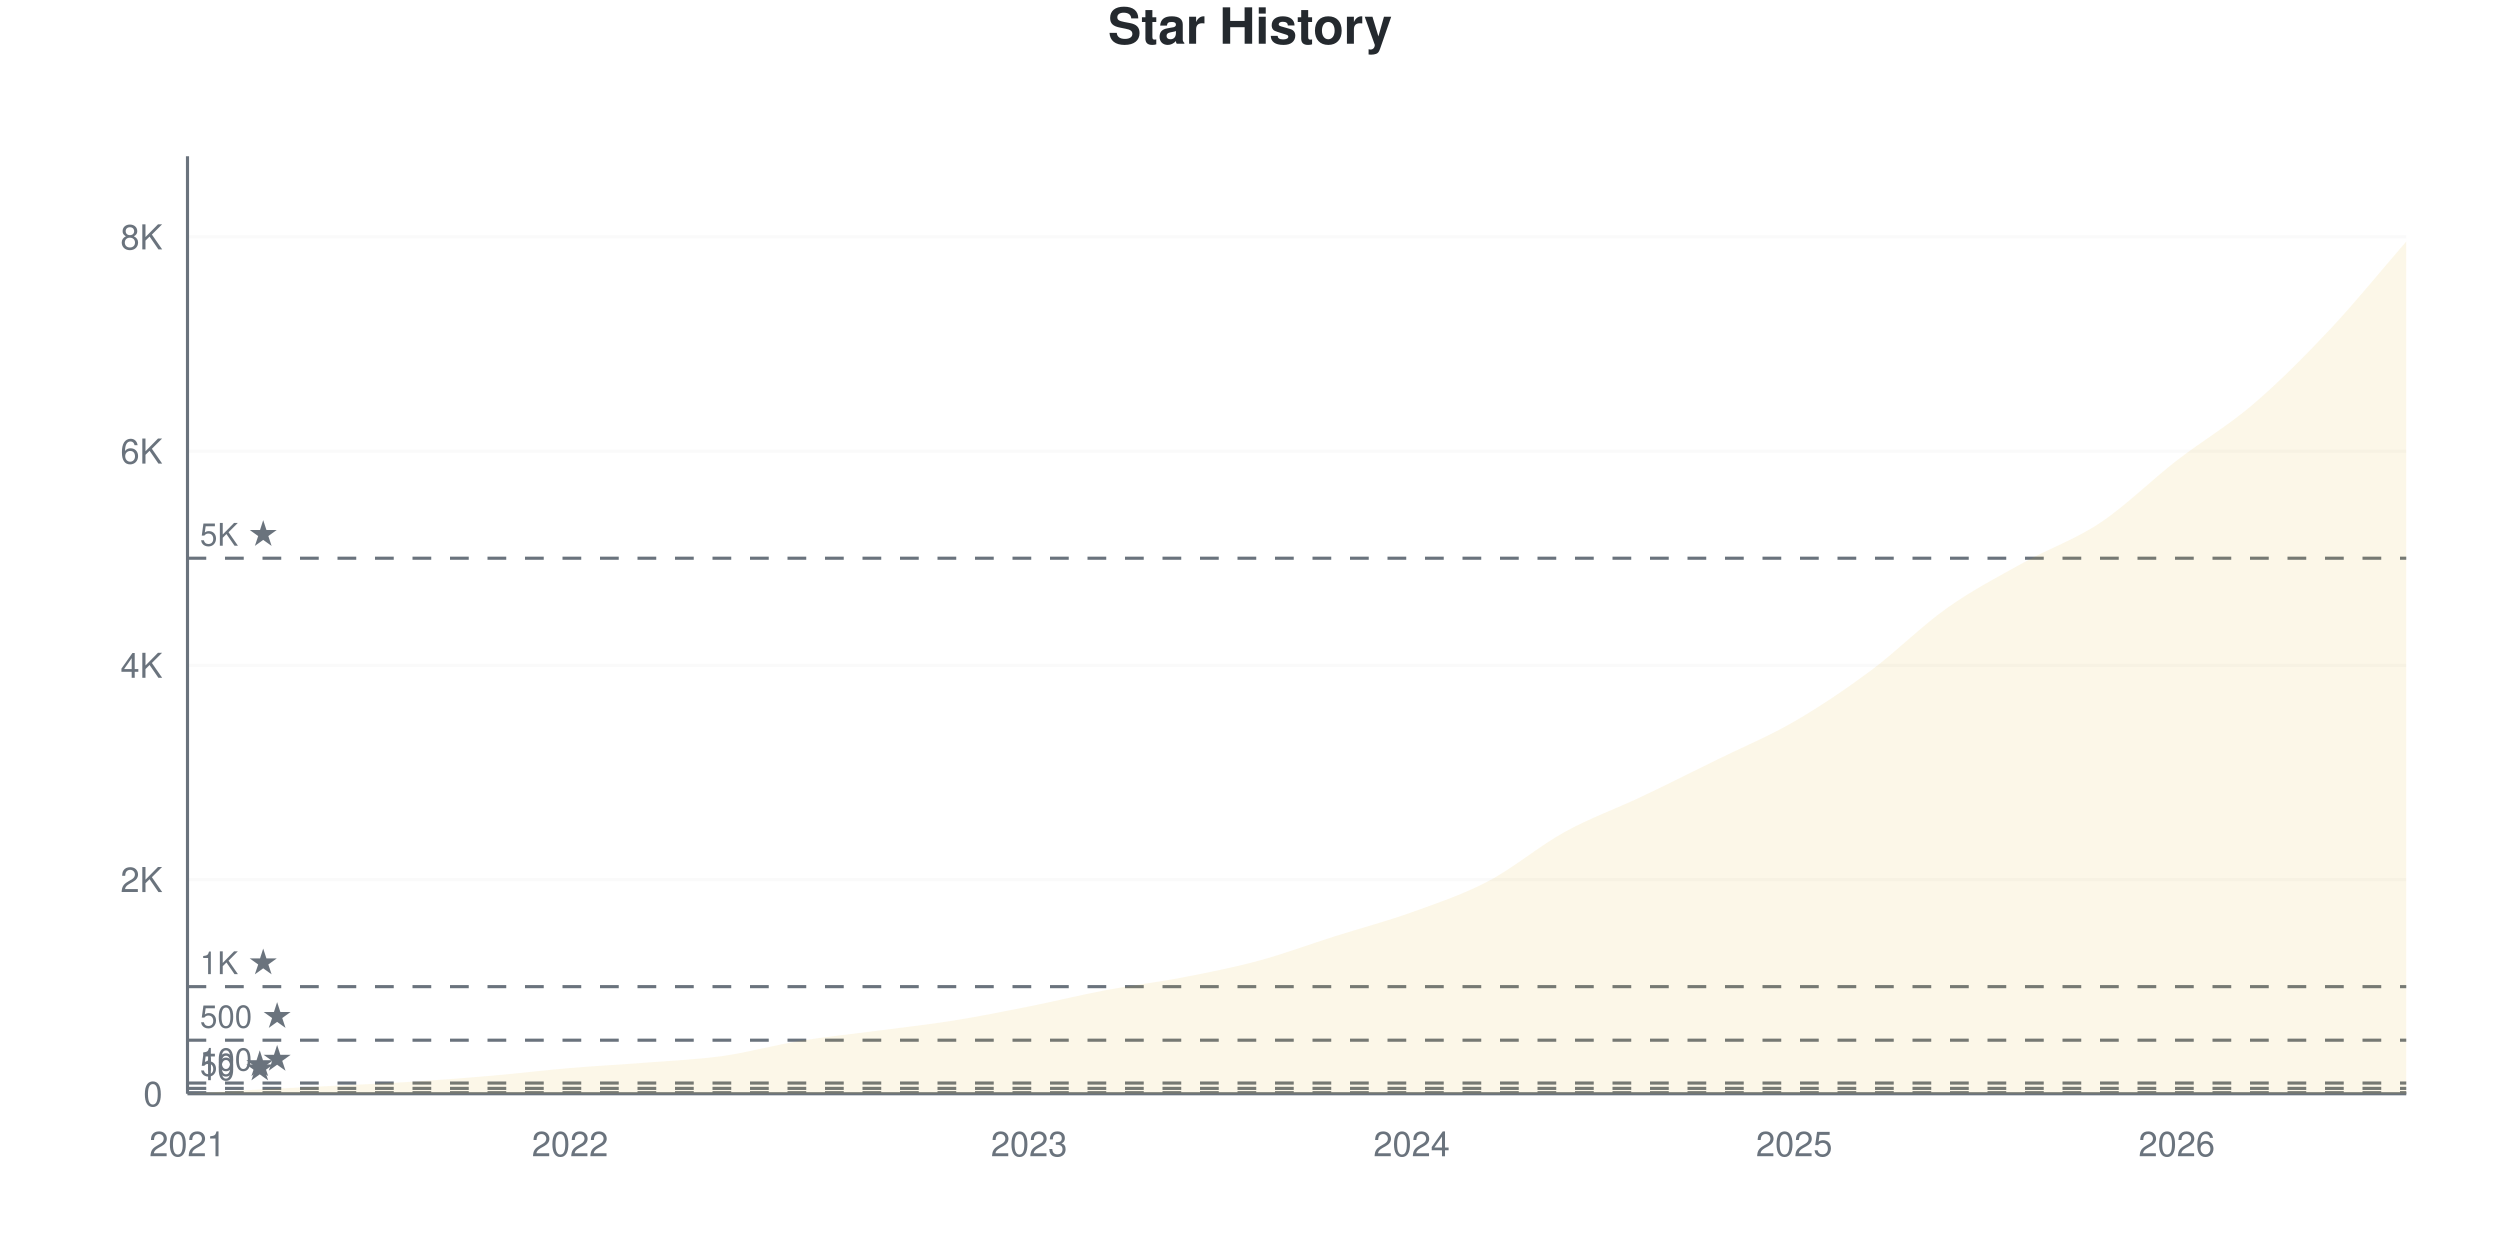
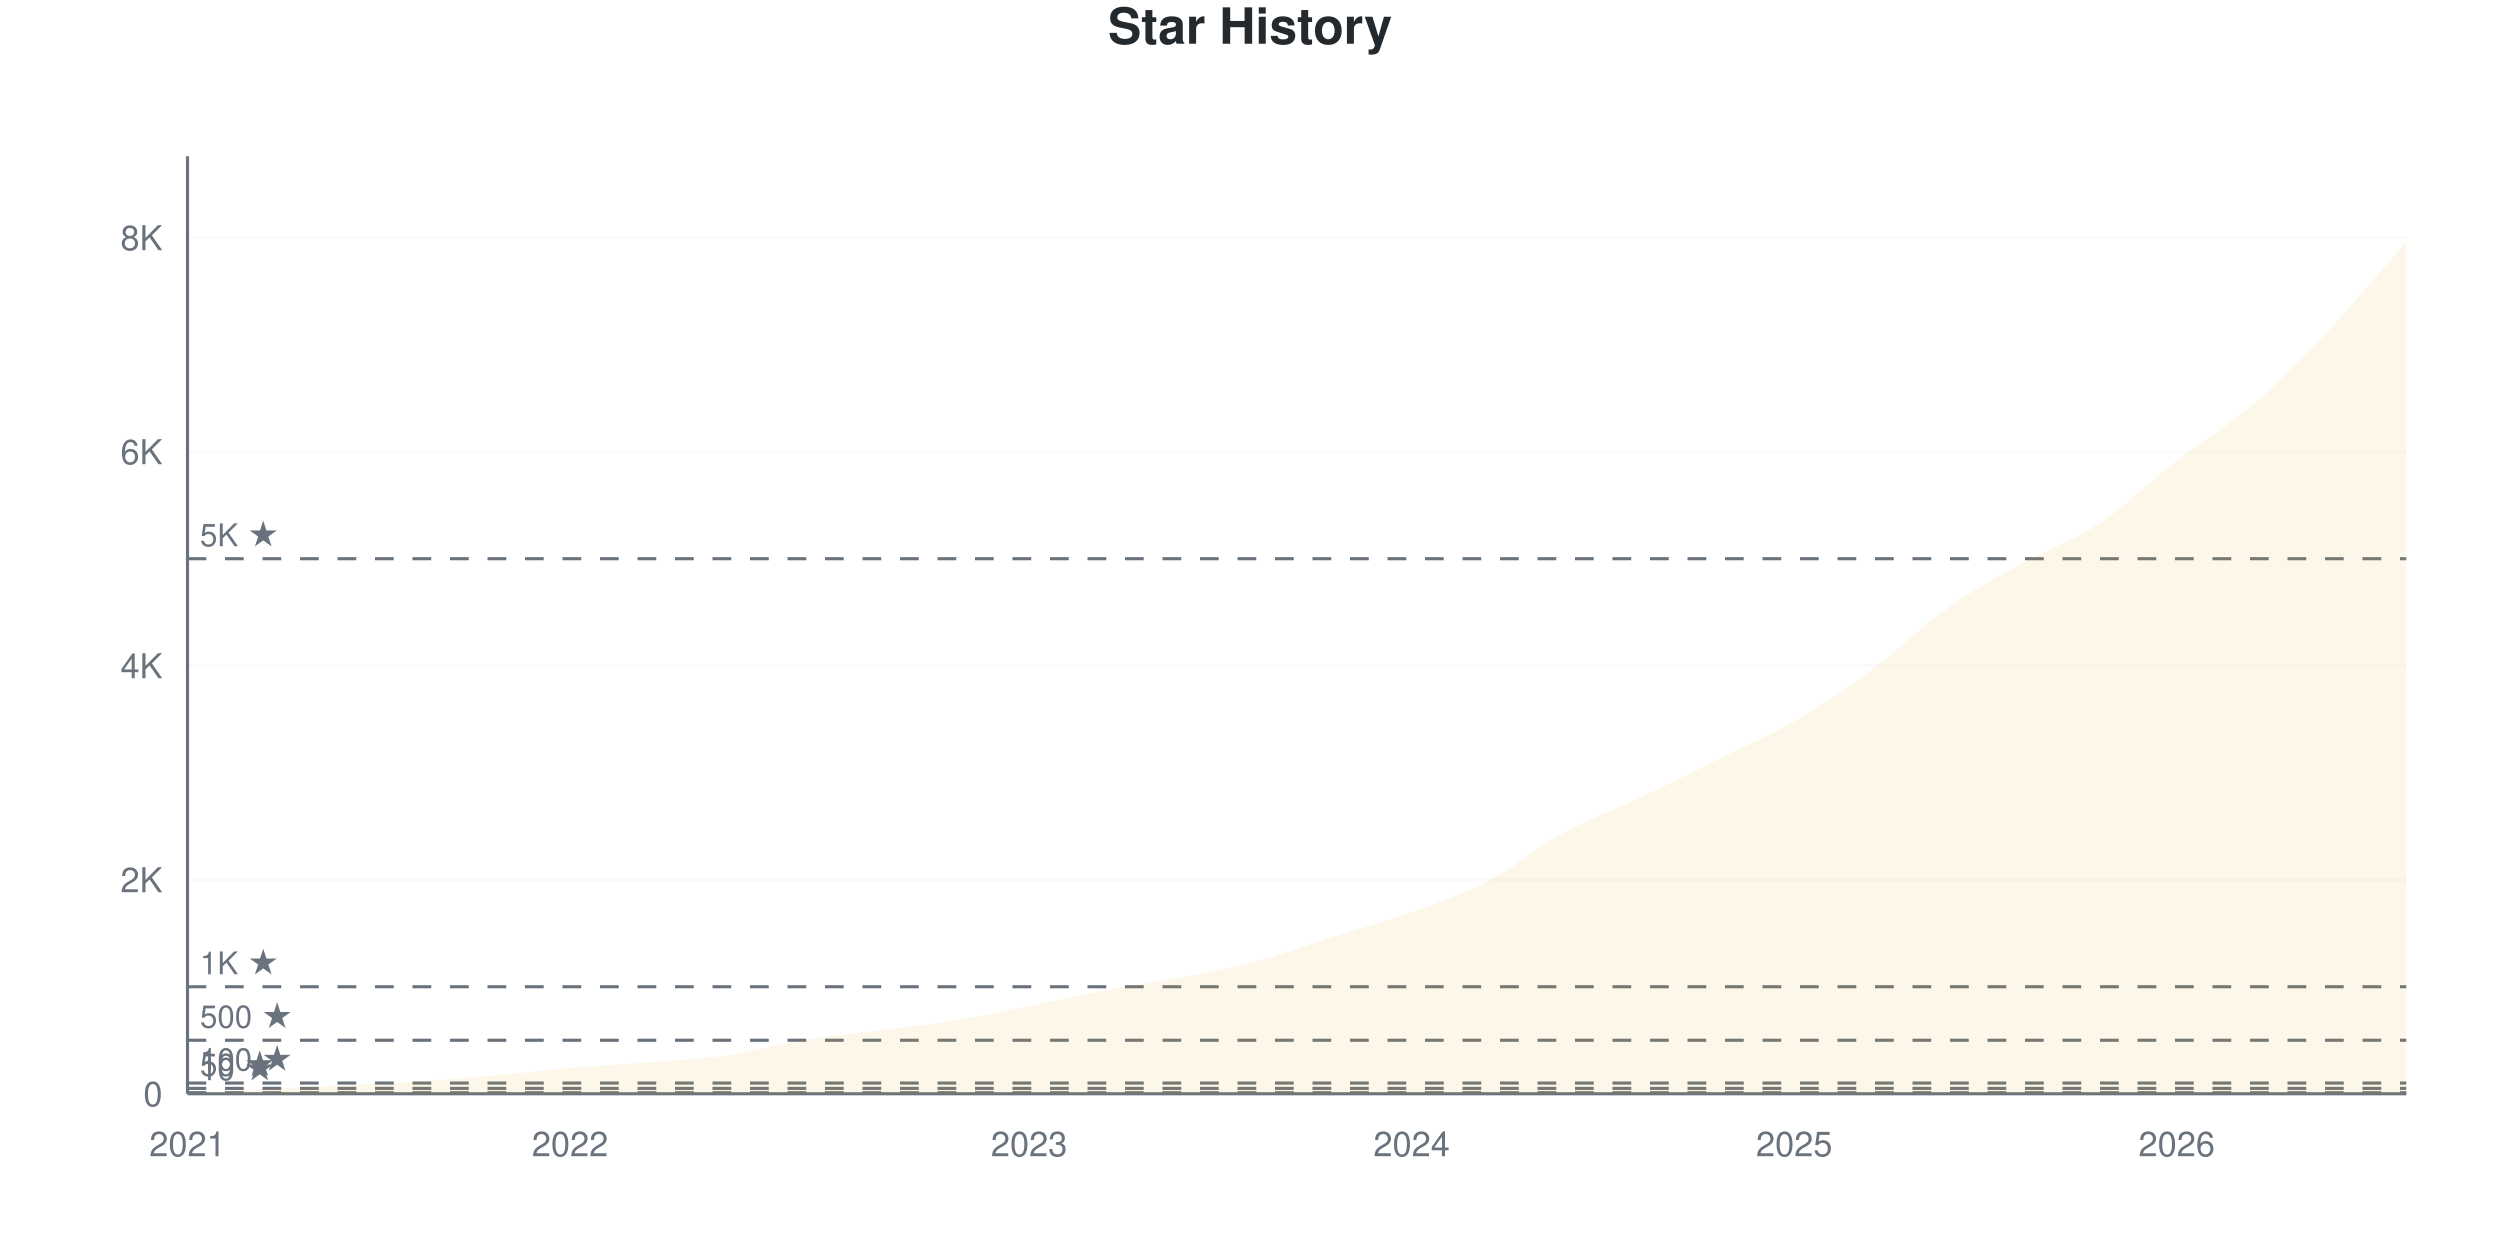
<svg xmlns="http://www.w3.org/2000/svg" viewBox="0 0 800 400" width="800" height="400">
  <style>
    @keyframes drawLine {
      to { stroke-dashoffset: 0; }
    }
    @keyframes fadeInPoint {
      from { opacity: 0; }
      to { opacity: 1; }
    }
    .data-line-0 {
      stroke-dasharray: 1178;
      stroke-dashoffset: 1178;
      animation: drawLine 2s ease-out forwards;
    }
    .data-point {
      opacity: 0;
      animation: fadeInPoint 0.5s ease-out forwards;
    }
    .chart-bg { fill: #fff; }
    .chart-text { fill: #24292e; }
    .chart-muted { fill: #6a737d; }
    .chart-grid { stroke: #eee; }
    .chart-axis { stroke: #6a737d; }
    @media (prefers-color-scheme: dark) {
      .chart-bg { fill: #0d1117; }
      .chart-text { fill: #e6edf3; }
      .chart-muted { fill: #8b949e; }
      .chart-grid { stroke: #21262d; }
      .chart-axis { stroke: #8b949e; }
    }
  </style>
  <rect width="800" height="400" class="chart-bg" />
  <text x="400" y="14" text-anchor="middle" class="chart-text" font-size="16" font-weight="bold" font-family="-apple-system, BlinkMacSystemFont, 'Segoe UI', Helvetica, Arial, sans-serif">Star History</text>
  <g class="grid">
    <line x1="60" y1="350" x2="770" y2="350" class="chart-grid" stroke-opacity="0.3" />
    <text x="52" y="354" text-anchor="end" class="chart-muted" font-size="11" font-family="-apple-system, BlinkMacSystemFont, 'Segoe UI', Helvetica, Arial, sans-serif">0</text>
-     <line x1="60" y1="281.452" x2="770" y2="281.452" class="chart-grid" stroke-opacity="0.3" />
-     <text x="52" y="285.452" text-anchor="end" class="chart-muted" font-size="11" font-family="-apple-system, BlinkMacSystemFont, 'Segoe UI', Helvetica, Arial, sans-serif">2K</text>
-     <line x1="60" y1="212.904" x2="770" y2="212.904" class="chart-grid" stroke-opacity="0.3" />
-     <text x="52" y="216.904" text-anchor="end" class="chart-muted" font-size="11" font-family="-apple-system, BlinkMacSystemFont, 'Segoe UI', Helvetica, Arial, sans-serif">4K</text>
-     <line x1="60" y1="144.356" x2="770" y2="144.356" class="chart-grid" stroke-opacity="0.3" />
-     <text x="52" y="148.356" text-anchor="end" class="chart-muted" font-size="11" font-family="-apple-system, BlinkMacSystemFont, 'Segoe UI', Helvetica, Arial, sans-serif">6K</text>
-     <line x1="60" y1="75.808" x2="770" y2="75.808" class="chart-grid" stroke-opacity="0.3" />
-     <text x="52" y="79.808" text-anchor="end" class="chart-muted" font-size="11" font-family="-apple-system, BlinkMacSystemFont, 'Segoe UI', Helvetica, Arial, sans-serif">8K</text>
+     <line x1="60" y1="281.515" x2="770" y2="281.515" class="chart-grid" stroke-opacity="0.3" />
+     <text x="52" y="285.515" text-anchor="end" class="chart-muted" font-size="11" font-family="-apple-system, BlinkMacSystemFont, 'Segoe UI', Helvetica, Arial, sans-serif">2K</text>
+     <line x1="60" y1="213.029" x2="770" y2="213.029" class="chart-grid" stroke-opacity="0.3" />
+     <text x="52" y="217.029" text-anchor="end" class="chart-muted" font-size="11" font-family="-apple-system, BlinkMacSystemFont, 'Segoe UI', Helvetica, Arial, sans-serif">4K</text>
+     <line x1="60" y1="144.544" x2="770" y2="144.544" class="chart-grid" stroke-opacity="0.3" />
+     <text x="52" y="148.544" text-anchor="end" class="chart-muted" font-size="11" font-family="-apple-system, BlinkMacSystemFont, 'Segoe UI', Helvetica, Arial, sans-serif">6K</text>
+     <line x1="60" y1="76.059" x2="770" y2="76.059" class="chart-grid" stroke-opacity="0.3" />
+     <text x="52" y="80.059" text-anchor="end" class="chart-muted" font-size="11" font-family="-apple-system, BlinkMacSystemFont, 'Segoe UI', Helvetica, Arial, sans-serif">8K</text>
  </g>
  <g class="milestones">
-     <line x1="60" y1="349.657" x2="770" y2="349.657" class="chart-axis" stroke-width="1" stroke-dasharray="6,6" />
-     <text x="64" y="345.657" class="chart-muted" font-size="10" font-family="-apple-system, BlinkMacSystemFont, 'Segoe UI', Helvetica, Arial, sans-serif">10 ★</text>
-     <line x1="60" y1="348.286" x2="770" y2="348.286" class="chart-axis" stroke-width="1" stroke-dasharray="6,6" />
-     <text x="64" y="344.286" class="chart-muted" font-size="10" font-family="-apple-system, BlinkMacSystemFont, 'Segoe UI', Helvetica, Arial, sans-serif">50 ★</text>
-     <line x1="60" y1="346.573" x2="770" y2="346.573" class="chart-axis" stroke-width="1" stroke-dasharray="6,6" />
-     <text x="64" y="342.573" class="chart-muted" font-size="10" font-family="-apple-system, BlinkMacSystemFont, 'Segoe UI', Helvetica, Arial, sans-serif">100 ★</text>
-     <line x1="60" y1="332.863" x2="770" y2="332.863" class="chart-axis" stroke-width="1" stroke-dasharray="6,6" />
-     <text x="64" y="328.863" class="chart-muted" font-size="10" font-family="-apple-system, BlinkMacSystemFont, 'Segoe UI', Helvetica, Arial, sans-serif">500 ★</text>
-     <line x1="60" y1="315.726" x2="770" y2="315.726" class="chart-axis" stroke-width="1" stroke-dasharray="6,6" />
-     <text x="64" y="311.726" class="chart-muted" font-size="10" font-family="-apple-system, BlinkMacSystemFont, 'Segoe UI', Helvetica, Arial, sans-serif">1K ★</text>
-     <line x1="60" y1="178.63" x2="770" y2="178.63" class="chart-axis" stroke-width="1" stroke-dasharray="6,6" />
-     <text x="64" y="174.63" class="chart-muted" font-size="10" font-family="-apple-system, BlinkMacSystemFont, 'Segoe UI', Helvetica, Arial, sans-serif">5K ★</text>
+     <line x1="60" y1="349.658" x2="770" y2="349.658" class="chart-axis" stroke-width="1" stroke-dasharray="6,6" />
+     <text x="64" y="345.658" class="chart-muted" font-size="10" font-family="-apple-system, BlinkMacSystemFont, 'Segoe UI', Helvetica, Arial, sans-serif">10 ★</text>
+     <line x1="60" y1="348.288" x2="770" y2="348.288" class="chart-axis" stroke-width="1" stroke-dasharray="6,6" />
+     <text x="64" y="344.288" class="chart-muted" font-size="10" font-family="-apple-system, BlinkMacSystemFont, 'Segoe UI', Helvetica, Arial, sans-serif">50 ★</text>
+     <line x1="60" y1="346.576" x2="770" y2="346.576" class="chart-axis" stroke-width="1" stroke-dasharray="6,6" />
+     <text x="64" y="342.576" class="chart-muted" font-size="10" font-family="-apple-system, BlinkMacSystemFont, 'Segoe UI', Helvetica, Arial, sans-serif">100 ★</text>
+     <line x1="60" y1="332.879" x2="770" y2="332.879" class="chart-axis" stroke-width="1" stroke-dasharray="6,6" />
+     <text x="64" y="328.879" class="chart-muted" font-size="10" font-family="-apple-system, BlinkMacSystemFont, 'Segoe UI', Helvetica, Arial, sans-serif">500 ★</text>
+     <line x1="60" y1="315.757" x2="770" y2="315.757" class="chart-axis" stroke-width="1" stroke-dasharray="6,6" />
+     <text x="64" y="311.757" class="chart-muted" font-size="10" font-family="-apple-system, BlinkMacSystemFont, 'Segoe UI', Helvetica, Arial, sans-serif">1K ★</text>
+     <line x1="60" y1="178.787" x2="770" y2="178.787" class="chart-axis" stroke-width="1" stroke-dasharray="6,6" />
+     <text x="64" y="174.787" class="chart-muted" font-size="10" font-family="-apple-system, BlinkMacSystemFont, 'Segoe UI', Helvetica, Arial, sans-serif">5K ★</text>
  </g>
  <g class="x-axis">
    <text x="60" y="370" text-anchor="middle" class="chart-muted" font-size="11" font-family="-apple-system, BlinkMacSystemFont, 'Segoe UI', Helvetica, Arial, sans-serif">2021</text>
    <text x="182.414" y="370" text-anchor="middle" class="chart-muted" font-size="11" font-family="-apple-system, BlinkMacSystemFont, 'Segoe UI', Helvetica, Arial, sans-serif">2022</text>
    <text x="329.31" y="370" text-anchor="middle" class="chart-muted" font-size="11" font-family="-apple-system, BlinkMacSystemFont, 'Segoe UI', Helvetica, Arial, sans-serif">2023</text>
    <text x="451.724" y="370" text-anchor="middle" class="chart-muted" font-size="11" font-family="-apple-system, BlinkMacSystemFont, 'Segoe UI', Helvetica, Arial, sans-serif">2024</text>
    <text x="574.138" y="370" text-anchor="middle" class="chart-muted" font-size="11" font-family="-apple-system, BlinkMacSystemFont, 'Segoe UI', Helvetica, Arial, sans-serif">2025</text>
    <text x="696.552" y="370" text-anchor="middle" class="chart-muted" font-size="11" font-family="-apple-system, BlinkMacSystemFont, 'Segoe UI', Helvetica, Arial, sans-serif">2026</text>
  </g>
  <line x1="60" y1="50" x2="60" y2="350" class="chart-axis" stroke-width="1" />
  <line x1="60" y1="350" x2="770" y2="350" class="chart-axis" stroke-width="1" />
-   <path d="M60,350 L60,349.966 C68.161,349.497 76.322,348.995 84.483,348.56 C92.644,348.126 100.805,347.778 108.966,347.361 C117.126,346.944 125.287,346.59 133.448,346.058 C141.609,345.527 149.77,344.887 157.931,344.173 C166.092,343.459 174.253,342.465 182.414,341.774 C190.575,341.083 198.736,340.672 206.897,340.026 C215.057,339.381 223.218,339.055 231.379,337.901 C239.54,336.747 247.701,334.44 255.862,333.103 C264.023,331.766 272.184,330.961 280.345,329.881 C288.506,328.802 296.667,327.928 304.828,326.625 C312.989,325.323 321.149,323.695 329.31,322.067 C337.471,320.439 345.632,318.399 353.793,316.857 C361.954,315.315 370.115,314.384 378.276,312.813 C386.437,311.242 394.598,309.637 402.759,307.432 C410.92,305.227 419.08,302.165 427.241,299.583 C435.402,297.001 443.563,294.87 451.724,291.94 C459.885,289.009 468.046,286.285 476.207,282 C484.368,277.716 492.529,270.736 500.69,266.234 C508.851,261.733 517.011,258.866 525.172,254.993 C533.333,251.12 541.494,247.012 549.655,242.997 C557.816,238.981 565.977,235.628 574.138,230.898 C582.299,226.168 590.46,220.679 598.621,214.618 C606.782,208.557 614.943,200.303 623.103,194.533 C631.264,188.764 639.425,184.542 647.586,180.001 C655.747,175.46 663.908,172.724 672.069,167.286 C680.23,161.847 688.391,153.696 696.552,147.372 C704.713,141.049 712.874,136.325 721.034,129.344 C729.195,122.364 737.356,114.167 745.517,105.49 C753.678,96.813 761.839,86.685 770,77.282 L770,350 L60,350 Z" fill="#dfb317" fill-opacity="0.1" />
-   <path d="M60,350 L60,349.966 C68.161,349.497 76.322,348.995 84.483,348.56 C92.644,348.126 100.805,347.778 108.966,347.361 C117.126,346.944 125.287,346.59 133.448,346.058 C141.609,345.527 149.77,344.887 157.931,344.173 C166.092,343.459 174.253,342.465 182.414,341.774 C190.575,341.083 198.736,340.672 206.897,340.026 C215.057,339.381 223.218,339.055 231.379,337.901 C239.54,336.747 247.701,334.44 255.862,333.103 C264.023,331.766 272.184,330.961 280.345,329.881 C288.506,328.802 296.667,327.928 304.828,326.625 C312.989,325.323 321.149,323.695 329.31,322.067 C337.471,320.439 345.632,318.399 353.793,316.857 C361.954,315.315 370.115,314.384 378.276,312.813 C386.437,311.242 394.598,309.637 402.759,307.432 C410.92,305.227 419.08,302.165 427.241,299.583 C435.402,297.001 443.563,294.87 451.724,291.94 C459.885,289.009 468.046,286.285 476.207,282 C484.368,277.716 492.529,270.736 500.69,266.234 C508.851,261.733 517.011,258.866 525.172,254.993 C533.333,251.12 541.494,247.012 549.655,242.997 C557.816,238.981 565.977,235.628 574.138,230.898 C582.299,226.168 590.46,220.679 598.621,214.618 C606.782,208.557 614.943,200.303 623.103,194.533 C631.264,188.764 639.425,184.542 647.586,180.001 C655.747,175.46 663.908,172.724 672.069,167.286 C680.23,161.847 688.391,153.696 696.552,147.372 C704.713,141.049 712.874,136.325 721.034,129.344 C729.195,122.364 737.356,114.167 745.517,105.49 C753.678,96.813 761.839,86.685 770,77.282" fill="none" stroke="#dfb317" stroke-width="2.5" class="data-line-0" />
+   <path d="M60,350 L60,349.966 C68.161,349.498 76.322,348.996 84.483,348.562 C92.644,348.128 100.805,347.78 108.966,347.363 C117.126,346.947 125.287,346.593 133.448,346.062 C141.609,345.531 149.77,344.898 157.931,344.179 C166.092,343.46 174.253,342.444 182.414,341.748 C190.575,341.051 198.736,340.646 206.897,340.001 C215.057,339.356 223.218,339.025 231.379,337.878 C239.54,336.731 247.701,334.454 255.862,333.118 C264.023,331.783 272.184,330.944 280.345,329.865 C288.506,328.787 296.667,327.953 304.828,326.647 C312.989,325.34 321.149,323.65 329.31,322.024 C337.471,320.397 345.632,318.428 353.793,316.887 C361.954,315.346 370.115,314.353 378.276,312.778 C386.437,311.203 394.598,309.639 402.759,307.436 C410.92,305.233 419.08,302.152 427.241,299.561 C435.402,296.97 443.563,294.829 451.724,291.89 C459.885,288.951 468.046,286.2 476.207,281.926 C484.368,277.651 492.529,270.717 500.69,266.242 C508.851,261.768 517.011,258.954 525.172,255.079 C533.333,251.204 541.494,247.021 549.655,242.992 C557.816,238.962 565.977,235.624 574.138,230.904 C582.299,226.184 590.46,220.717 598.621,214.673 C606.782,208.629 614.943,200.428 623.103,194.641 C631.264,188.854 639.425,184.505 647.586,179.951 C655.747,175.397 663.908,172.731 672.069,167.315 C680.23,161.899 688.391,153.772 696.552,147.455 C704.713,141.137 712.874,136.428 721.034,129.409 C729.195,122.389 737.356,114.022 745.517,105.336 C753.678,96.65 761.839,86.64 770,77.291 L770,350 L60,350 Z" fill="#dfb317" fill-opacity="0.1" />
+   <path d="M60,350 L60,349.966 C68.161,349.498 76.322,348.996 84.483,348.562 C92.644,348.128 100.805,347.78 108.966,347.363 C117.126,346.947 125.287,346.593 133.448,346.062 C141.609,345.531 149.77,344.898 157.931,344.179 C166.092,343.46 174.253,342.444 182.414,341.748 C190.575,341.051 198.736,340.646 206.897,340.001 C215.057,339.356 223.218,339.025 231.379,337.878 C239.54,336.731 247.701,334.454 255.862,333.118 C264.023,331.783 272.184,330.944 280.345,329.865 C288.506,328.787 296.667,327.953 304.828,326.647 C312.989,325.34 321.149,323.65 329.31,322.024 C337.471,320.397 345.632,318.428 353.793,316.887 C361.954,315.346 370.115,314.353 378.276,312.778 C386.437,311.203 394.598,309.639 402.759,307.436 C410.92,305.233 419.08,302.152 427.241,299.561 C435.402,296.97 443.563,294.829 451.724,291.89 C459.885,288.951 468.046,286.2 476.207,281.926 C484.368,277.651 492.529,270.717 500.69,266.242 C508.851,261.768 517.011,258.954 525.172,255.079 C533.333,251.204 541.494,247.021 549.655,242.992 C557.816,238.962 565.977,235.624 574.138,230.904 C582.299,226.184 590.46,220.717 598.621,214.673 C606.782,208.629 614.943,200.428 623.103,194.641 C631.264,188.854 639.425,184.505 647.586,179.951 C655.747,175.397 663.908,172.731 672.069,167.315 C680.23,161.899 688.391,153.772 696.552,147.455 C704.713,141.137 712.874,136.428 721.034,129.409 C729.195,122.389 737.356,114.022 745.517,105.336 C753.678,96.65 761.839,86.64 770,77.291" fill="none" stroke="#dfb317" stroke-width="2.5" class="data-line-0" />
  <g class="points">
    <circle cx="60" cy="349.966" r="4" fill="#dfb317" class="data-point" style="animation-delay: 1.50s" />
-     <circle cx="84.483" cy="348.56" r="4" fill="#dfb317" class="data-point" style="animation-delay: 1.55s" />
-     <circle cx="108.966" cy="347.361" r="4" fill="#dfb317" class="data-point" style="animation-delay: 1.60s" />
-     <circle cx="133.448" cy="346.058" r="4" fill="#dfb317" class="data-point" style="animation-delay: 1.65s" />
-     <circle cx="157.931" cy="344.173" r="4" fill="#dfb317" class="data-point" style="animation-delay: 1.70s" />
-     <circle cx="182.414" cy="341.774" r="4" fill="#dfb317" class="data-point" style="animation-delay: 1.75s" />
-     <circle cx="206.897" cy="340.026" r="4" fill="#dfb317" class="data-point" style="animation-delay: 1.80s" />
-     <circle cx="231.379" cy="337.901" r="4" fill="#dfb317" class="data-point" style="animation-delay: 1.85s" />
-     <circle cx="255.862" cy="333.103" r="4" fill="#dfb317" class="data-point" style="animation-delay: 1.90s" />
-     <circle cx="280.345" cy="329.881" r="4" fill="#dfb317" class="data-point" style="animation-delay: 1.95s" />
-     <circle cx="304.828" cy="326.625" r="4" fill="#dfb317" class="data-point" style="animation-delay: 2.00s" />
-     <circle cx="329.31" cy="322.067" r="4" fill="#dfb317" class="data-point" style="animation-delay: 2.05s" />
-     <circle cx="353.793" cy="316.857" r="4" fill="#dfb317" class="data-point" style="animation-delay: 2.10s" />
-     <circle cx="378.276" cy="312.813" r="4" fill="#dfb317" class="data-point" style="animation-delay: 2.15s" />
-     <circle cx="402.759" cy="307.432" r="4" fill="#dfb317" class="data-point" style="animation-delay: 2.20s" />
-     <circle cx="427.241" cy="299.583" r="4" fill="#dfb317" class="data-point" style="animation-delay: 2.25s" />
-     <circle cx="451.724" cy="291.94" r="4" fill="#dfb317" class="data-point" style="animation-delay: 2.30s" />
-     <circle cx="476.207" cy="282" r="4" fill="#dfb317" class="data-point" style="animation-delay: 2.35s" />
-     <circle cx="500.69" cy="266.234" r="4" fill="#dfb317" class="data-point" style="animation-delay: 2.40s" />
-     <circle cx="525.172" cy="254.993" r="4" fill="#dfb317" class="data-point" style="animation-delay: 2.45s" />
-     <circle cx="549.655" cy="242.997" r="4" fill="#dfb317" class="data-point" style="animation-delay: 2.50s" />
-     <circle cx="574.138" cy="230.898" r="4" fill="#dfb317" class="data-point" style="animation-delay: 2.55s" />
-     <circle cx="598.621" cy="214.618" r="4" fill="#dfb317" class="data-point" style="animation-delay: 2.60s" />
-     <circle cx="623.103" cy="194.533" r="4" fill="#dfb317" class="data-point" style="animation-delay: 2.65s" />
-     <circle cx="647.586" cy="180.001" r="4" fill="#dfb317" class="data-point" style="animation-delay: 2.70s" />
-     <circle cx="672.069" cy="167.286" r="4" fill="#dfb317" class="data-point" style="animation-delay: 2.75s" />
-     <circle cx="696.552" cy="147.372" r="4" fill="#dfb317" class="data-point" style="animation-delay: 2.80s" />
-     <circle cx="721.034" cy="129.344" r="4" fill="#dfb317" class="data-point" style="animation-delay: 2.85s" />
-     <circle cx="745.517" cy="105.49" r="4" fill="#dfb317" class="data-point" style="animation-delay: 2.90s" />
-     <circle cx="770" cy="77.282" r="4" fill="#dfb317" class="data-point" style="animation-delay: 2.95s" />
+     <circle cx="84.483" cy="348.562" r="4" fill="#dfb317" class="data-point" style="animation-delay: 1.55s" />
+     <circle cx="108.966" cy="347.363" r="4" fill="#dfb317" class="data-point" style="animation-delay: 1.60s" />
+     <circle cx="133.448" cy="346.062" r="4" fill="#dfb317" class="data-point" style="animation-delay: 1.65s" />
+     <circle cx="157.931" cy="344.179" r="4" fill="#dfb317" class="data-point" style="animation-delay: 1.70s" />
+     <circle cx="182.414" cy="341.748" r="4" fill="#dfb317" class="data-point" style="animation-delay: 1.75s" />
+     <circle cx="206.897" cy="340.001" r="4" fill="#dfb317" class="data-point" style="animation-delay: 1.80s" />
+     <circle cx="231.379" cy="337.878" r="4" fill="#dfb317" class="data-point" style="animation-delay: 1.85s" />
+     <circle cx="255.862" cy="333.118" r="4" fill="#dfb317" class="data-point" style="animation-delay: 1.90s" />
+     <circle cx="280.345" cy="329.865" r="4" fill="#dfb317" class="data-point" style="animation-delay: 1.95s" />
+     <circle cx="304.828" cy="326.647" r="4" fill="#dfb317" class="data-point" style="animation-delay: 2.00s" />
+     <circle cx="329.31" cy="322.024" r="4" fill="#dfb317" class="data-point" style="animation-delay: 2.05s" />
+     <circle cx="353.793" cy="316.887" r="4" fill="#dfb317" class="data-point" style="animation-delay: 2.10s" />
+     <circle cx="378.276" cy="312.778" r="4" fill="#dfb317" class="data-point" style="animation-delay: 2.15s" />
+     <circle cx="402.759" cy="307.436" r="4" fill="#dfb317" class="data-point" style="animation-delay: 2.20s" />
+     <circle cx="427.241" cy="299.561" r="4" fill="#dfb317" class="data-point" style="animation-delay: 2.25s" />
+     <circle cx="451.724" cy="291.89" r="4" fill="#dfb317" class="data-point" style="animation-delay: 2.30s" />
+     <circle cx="476.207" cy="281.926" r="4" fill="#dfb317" class="data-point" style="animation-delay: 2.35s" />
+     <circle cx="500.69" cy="266.242" r="4" fill="#dfb317" class="data-point" style="animation-delay: 2.40s" />
+     <circle cx="525.172" cy="255.079" r="4" fill="#dfb317" class="data-point" style="animation-delay: 2.45s" />
+     <circle cx="549.655" cy="242.992" r="4" fill="#dfb317" class="data-point" style="animation-delay: 2.50s" />
+     <circle cx="574.138" cy="230.904" r="4" fill="#dfb317" class="data-point" style="animation-delay: 2.55s" />
+     <circle cx="598.621" cy="214.673" r="4" fill="#dfb317" class="data-point" style="animation-delay: 2.60s" />
+     <circle cx="623.103" cy="194.641" r="4" fill="#dfb317" class="data-point" style="animation-delay: 2.65s" />
+     <circle cx="647.586" cy="179.951" r="4" fill="#dfb317" class="data-point" style="animation-delay: 2.70s" />
+     <circle cx="672.069" cy="167.315" r="4" fill="#dfb317" class="data-point" style="animation-delay: 2.75s" />
+     <circle cx="696.552" cy="147.455" r="4" fill="#dfb317" class="data-point" style="animation-delay: 2.80s" />
+     <circle cx="721.034" cy="129.409" r="4" fill="#dfb317" class="data-point" style="animation-delay: 2.85s" />
+     <circle cx="745.517" cy="105.336" r="4" fill="#dfb317" class="data-point" style="animation-delay: 2.90s" />
+     <circle cx="770" cy="77.291" r="4" fill="#dfb317" class="data-point" style="animation-delay: 2.95s" />
  </g>
</svg>
